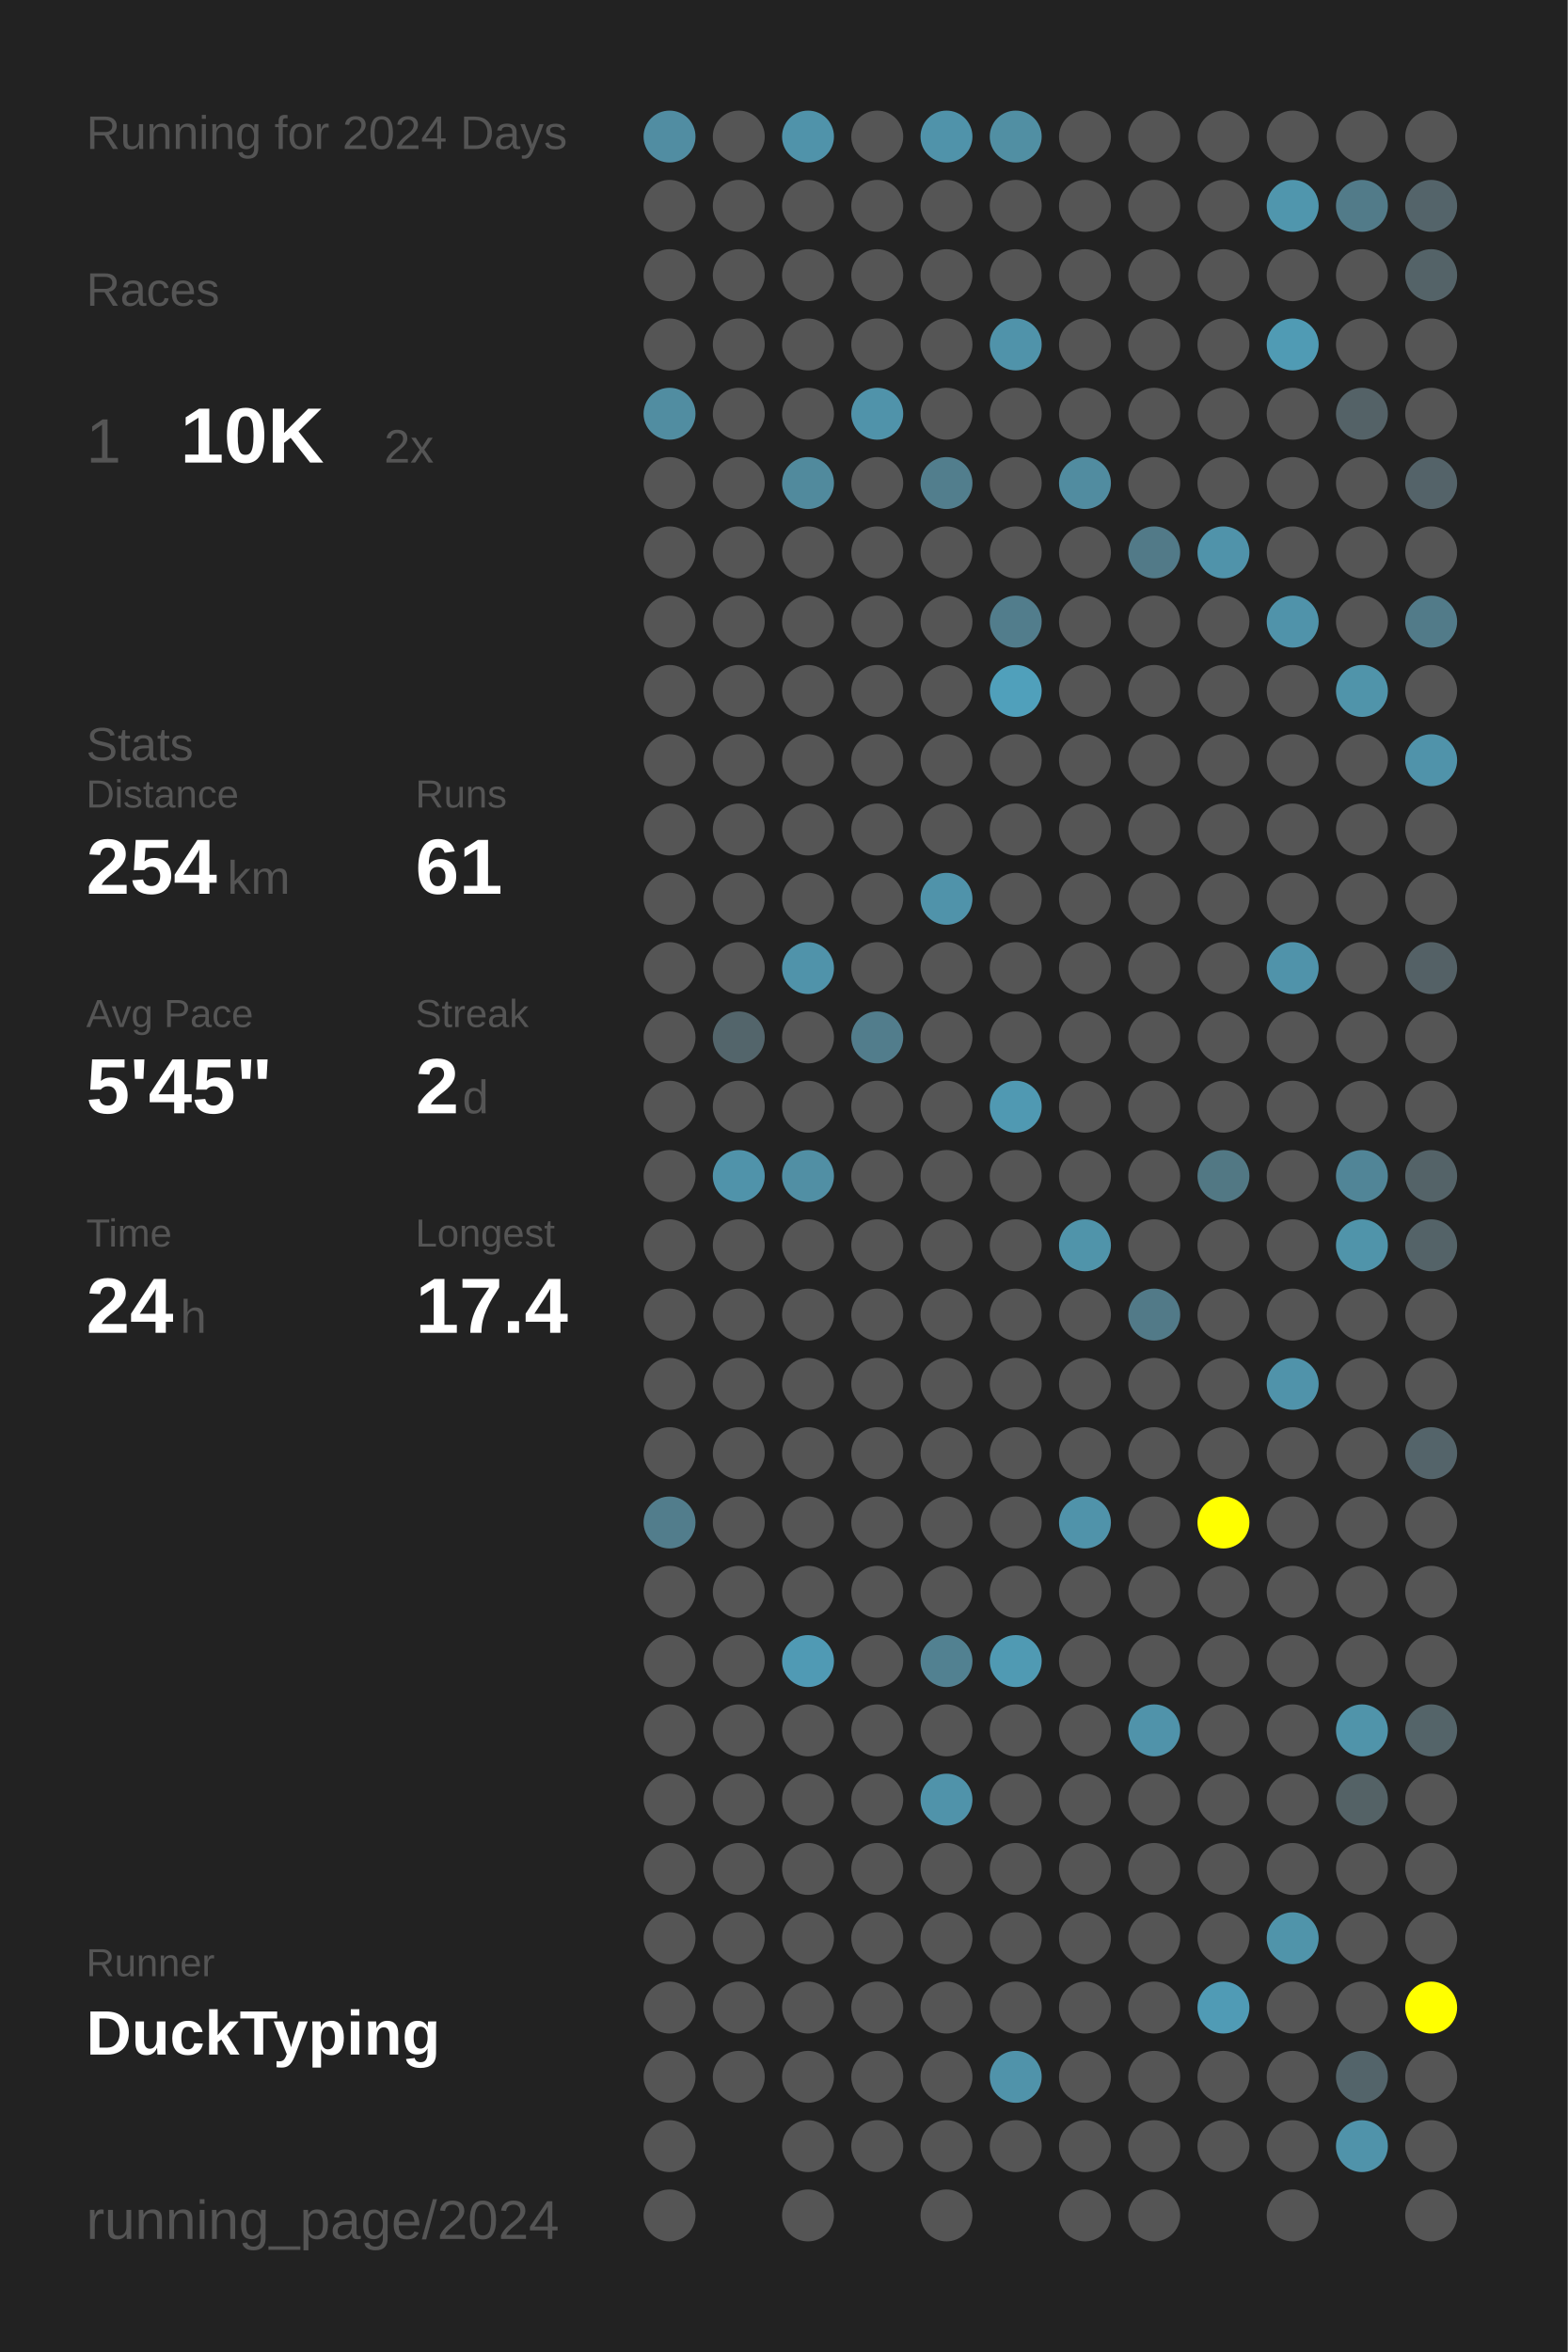
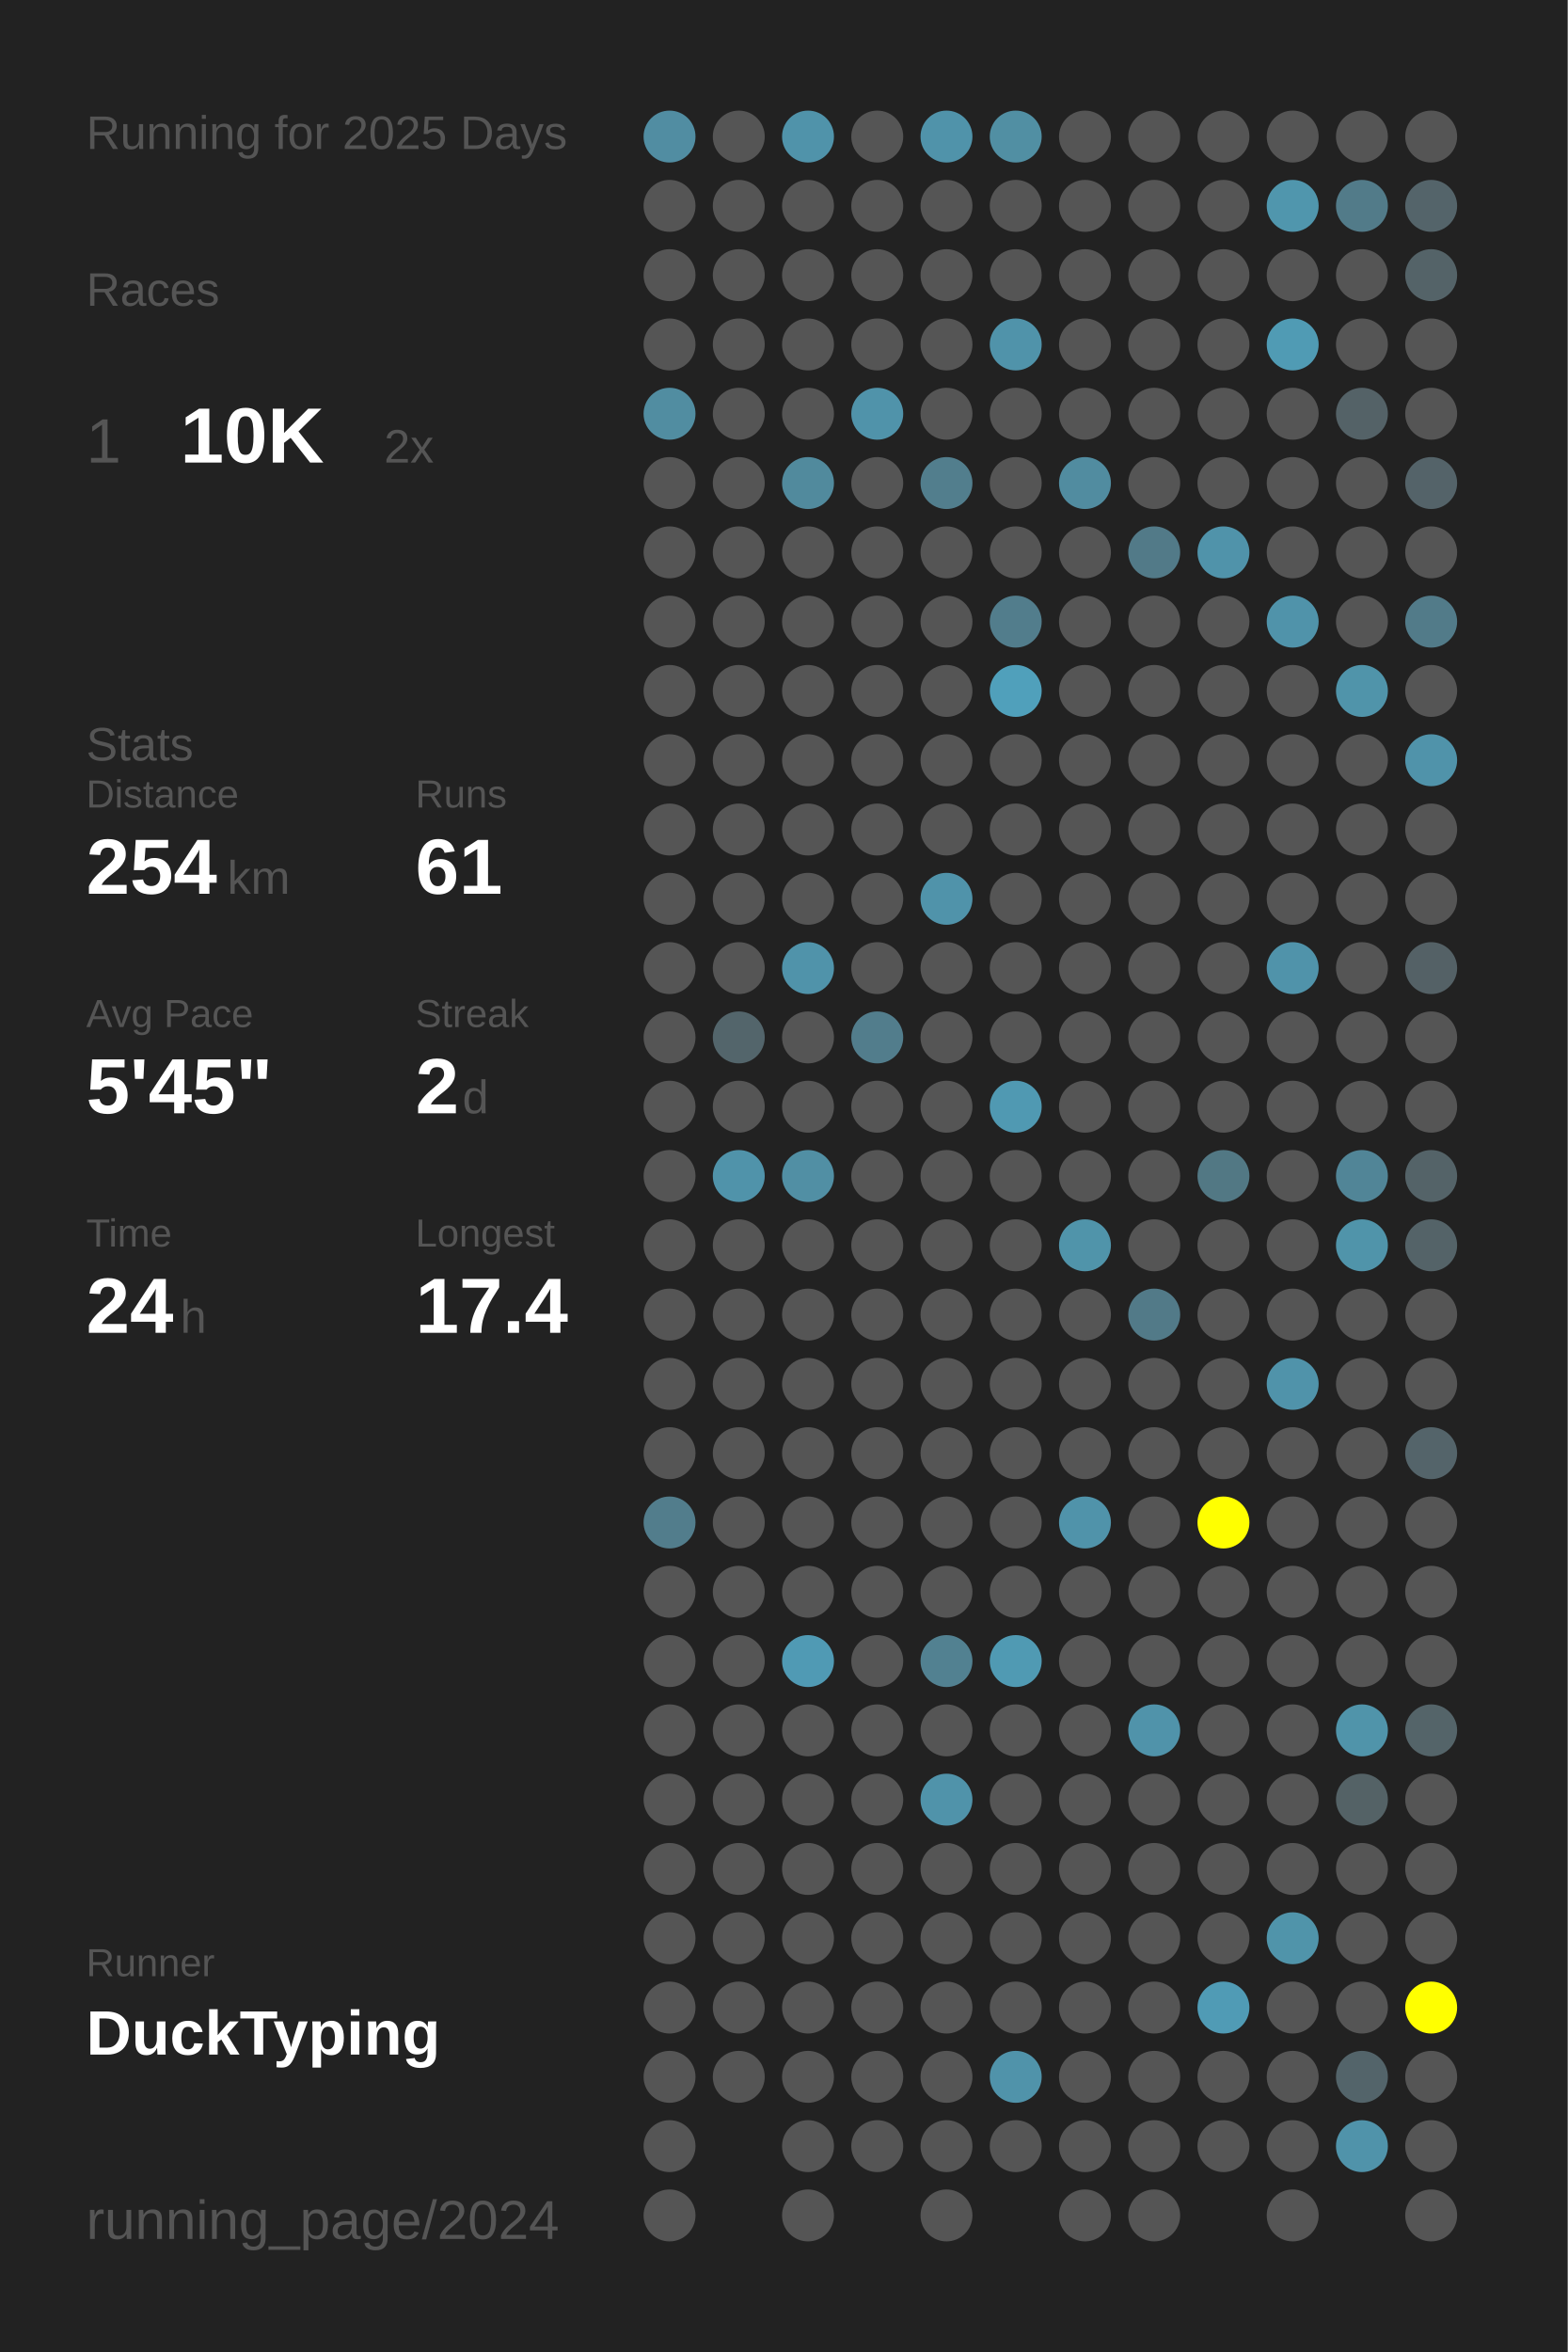
<svg xmlns="http://www.w3.org/2000/svg" baseProfile="full" height="300mm" version="1.1" viewBox="0,0,200,300" width="200mm">
  <defs />
  <rect fill="#222222" height="300" width="200" x="0" y="0" />
-   <text fill="#555555" style="font-size:6px; font-family:Arial;" x="11" y="19">Running for 2024 Days</text>
+   <text fill="#555555" style="font-size:6px; font-family:Arial;" x="11" y="19">Running for 2025 Days</text>
  <text fill="#555555" style="font-size:6px; font-family:Arial;" x="11" y="39">Races</text>
  <text fill="#555555" style="font-size:8px; font-family:Arial;" x="11" y="59">1</text>
  <text fill="#FFFFFF" style="font-size:10px; font-family:Arial; font-weight:bold;" x="23" y="59">10K</text>
  <text fill="#555555" style="font-size:6px; font-family:Arial;" x="49" y="59">2x</text>
  <text fill="#555555" style="font-size:6px; font-family:Arial;" x="11" y="97">Stats</text>
  <text fill="#555555" style="font-size:5px; font-family:Arial;" x="11" y="103">Distance</text>
  <text fill="#FFFFFF" style="font-size:10px; font-family:Arial; font-weight:bold;" x="11" y="114">254</text>
  <text fill="#555555" style="font-size:6px; font-family:Arial;" x="29" y="114">km</text>
  <text fill="#555555" style="font-size:5px; font-family:Arial;" x="53" y="103">Runs</text>
  <text fill="#FFFFFF" style="font-size:10px; font-family:Arial; font-weight:bold;" x="53" y="114">61</text>
  <text fill="#555555" style="font-size:5px; font-family:Arial;" x="11" y="131">Avg Pace</text>
  <text fill="#FFFFFF" style="font-size:10px; font-family:Arial; font-weight:bold;" x="11" y="142">5'45"</text>
  <text fill="#555555" style="font-size:5px; font-family:Arial;" x="53" y="131">Streak</text>
  <text fill="#FFFFFF" style="font-size:10px; font-family:Arial; font-weight:bold;" x="53" y="142">2</text>
  <text fill="#555555" style="font-size:6px; font-family:Arial;" x="59" y="142">d</text>
  <text fill="#555555" style="font-size:5px; font-family:Arial;" x="11" y="159">Time</text>
  <text fill="#FFFFFF" style="font-size:10px; font-family:Arial; font-weight:bold;" x="11" y="170">24</text>
  <text fill="#555555" style="font-size:6px; font-family:Arial;" x="23" y="170">h</text>
  <text fill="#555555" style="font-size:5px; font-family:Arial;" x="53" y="159">Longest</text>
  <text fill="#FFFFFF" style="font-size:10px; font-family:Arial; font-weight:bold;" x="53" y="170">17.4</text>
  <text fill="#555555" style="font-size:5px; font-family:Arial;" x="11" y="252.065">Runner</text>
  <text fill="#FFFFFF" style="font-size:8px; font-family:Arial; font-weight:bold;" x="11" y="262.065">DuckTyping</text>
  <text fill="#555555" style="font-size:7px; font-family:Arial;" x="11" y="285.581">running_page/2024</text>
  <circle cx="85.417" cy="17.419" fill="#518da2" r="3.312" />
  <circle cx="85.417" cy="26.258" fill="#555555" r="3.312" />
  <circle cx="85.417" cy="35.097" fill="#555555" r="3.312" />
  <circle cx="85.417" cy="43.935" fill="#555555" r="3.312" />
  <circle cx="85.417" cy="52.774" fill="#518da1" r="3.312" />
  <circle cx="85.417" cy="61.613" fill="#555555" r="3.312" />
  <circle cx="85.417" cy="70.452" fill="#555555" r="3.312" />
  <circle cx="85.417" cy="79.29" fill="#555555" r="3.312" />
  <circle cx="85.417" cy="88.129" fill="#555555" r="3.312" />
  <circle cx="85.417" cy="96.968" fill="#555555" r="3.312" />
  <circle cx="85.417" cy="105.806" fill="#555555" r="3.312" />
  <circle cx="85.417" cy="114.645" fill="#555555" r="3.312" />
  <circle cx="85.417" cy="123.484" fill="#555555" r="3.312" />
  <circle cx="85.417" cy="132.323" fill="#555555" r="3.312" />
  <circle cx="85.417" cy="141.161" fill="#555555" r="3.312" />
  <circle cx="85.417" cy="150" fill="#555555" r="3.312" />
  <circle cx="85.417" cy="158.839" fill="#555555" r="3.312" />
  <circle cx="85.417" cy="167.677" fill="#555555" r="3.312" />
  <circle cx="85.417" cy="176.516" fill="#555555" r="3.312" />
  <circle cx="85.417" cy="185.355" fill="#555555" r="3.312" />
  <circle cx="85.417" cy="194.194" fill="#527d8c" r="3.312" />
  <circle cx="85.417" cy="203.032" fill="#555555" r="3.312" />
  <circle cx="85.417" cy="211.871" fill="#555555" r="3.312" />
  <circle cx="85.417" cy="220.71" fill="#555555" r="3.312" />
  <circle cx="85.417" cy="229.548" fill="#555555" r="3.312" />
  <circle cx="85.417" cy="238.387" fill="#555555" r="3.312" />
  <circle cx="85.417" cy="247.226" fill="#555555" r="3.312" />
  <circle cx="85.417" cy="256.065" fill="#555555" r="3.312" />
  <circle cx="85.417" cy="264.903" fill="#555555" r="3.312" />
  <circle cx="85.417" cy="273.742" fill="#555555" r="3.312" />
  <circle cx="85.417" cy="282.581" fill="#555555" r="3.312" />
  <circle cx="94.25" cy="17.419" fill="#555555" r="3.312" />
  <circle cx="94.25" cy="26.258" fill="#555555" r="3.312" />
  <circle cx="94.25" cy="35.097" fill="#555555" r="3.312" />
  <circle cx="94.25" cy="43.935" fill="#555555" r="3.312" />
  <circle cx="94.25" cy="52.774" fill="#555555" r="3.312" />
  <circle cx="94.25" cy="61.613" fill="#555555" r="3.312" />
  <circle cx="94.25" cy="70.452" fill="#555555" r="3.312" />
  <circle cx="94.25" cy="79.29" fill="#555555" r="3.312" />
  <circle cx="94.25" cy="88.129" fill="#555555" r="3.312" />
  <circle cx="94.25" cy="96.968" fill="#555555" r="3.312" />
  <circle cx="94.25" cy="105.806" fill="#555555" r="3.312" />
  <circle cx="94.25" cy="114.645" fill="#555555" r="3.312" />
  <circle cx="94.25" cy="123.484" fill="#555555" r="3.312" />
  <circle cx="94.25" cy="132.323" fill="#53656b" r="3.312" />
  <circle cx="94.25" cy="141.161" fill="#555555" r="3.312" />
  <circle cx="94.25" cy="150" fill="#5093aa" r="3.312" />
  <circle cx="94.25" cy="158.839" fill="#555555" r="3.312" />
  <circle cx="94.25" cy="167.677" fill="#555555" r="3.312" />
  <circle cx="94.25" cy="176.516" fill="#555555" r="3.312" />
  <circle cx="94.25" cy="185.355" fill="#555555" r="3.312" />
  <circle cx="94.25" cy="194.194" fill="#555555" r="3.312" />
  <circle cx="94.25" cy="203.032" fill="#555555" r="3.312" />
  <circle cx="94.25" cy="211.871" fill="#555555" r="3.312" />
  <circle cx="94.25" cy="220.71" fill="#555555" r="3.312" />
  <circle cx="94.25" cy="229.548" fill="#555555" r="3.312" />
  <circle cx="94.25" cy="238.387" fill="#555555" r="3.312" />
  <circle cx="94.25" cy="247.226" fill="#555555" r="3.312" />
  <circle cx="94.25" cy="256.065" fill="#555555" r="3.312" />
  <circle cx="94.25" cy="264.903" fill="#555555" r="3.312" />
  <circle cx="103.083" cy="17.419" fill="#5093aa" r="3.312" />
  <circle cx="103.083" cy="26.258" fill="#555555" r="3.312" />
  <circle cx="103.083" cy="35.097" fill="#555555" r="3.312" />
  <circle cx="103.083" cy="43.935" fill="#555555" r="3.312" />
  <circle cx="103.083" cy="52.774" fill="#555555" r="3.312" />
  <circle cx="103.083" cy="61.613" fill="#518a9d" r="3.312" />
  <circle cx="103.083" cy="70.452" fill="#555555" r="3.312" />
  <circle cx="103.083" cy="79.29" fill="#555555" r="3.312" />
  <circle cx="103.083" cy="88.129" fill="#555555" r="3.312" />
  <circle cx="103.083" cy="96.968" fill="#555555" r="3.312" />
  <circle cx="103.083" cy="105.806" fill="#555555" r="3.312" />
  <circle cx="103.083" cy="114.645" fill="#555555" r="3.312" />
  <circle cx="103.083" cy="123.484" fill="#5093aa" r="3.312" />
  <circle cx="103.083" cy="132.323" fill="#555555" r="3.312" />
  <circle cx="103.083" cy="141.161" fill="#555555" r="3.312" />
  <circle cx="103.083" cy="150" fill="#518fa4" r="3.312" />
  <circle cx="103.083" cy="158.839" fill="#555555" r="3.312" />
  <circle cx="103.083" cy="167.677" fill="#555555" r="3.312" />
  <circle cx="103.083" cy="176.516" fill="#555555" r="3.312" />
  <circle cx="103.083" cy="185.355" fill="#555555" r="3.312" />
  <circle cx="103.083" cy="194.194" fill="#555555" r="3.312" />
  <circle cx="103.083" cy="203.032" fill="#555555" r="3.312" />
  <circle cx="103.083" cy="211.871" fill="#509ab4" r="3.312" />
  <circle cx="103.083" cy="220.71" fill="#555555" r="3.312" />
  <circle cx="103.083" cy="229.548" fill="#555555" r="3.312" />
  <circle cx="103.083" cy="238.387" fill="#555555" r="3.312" />
  <circle cx="103.083" cy="247.226" fill="#555555" r="3.312" />
  <circle cx="103.083" cy="256.065" fill="#555555" r="3.312" />
  <circle cx="103.083" cy="264.903" fill="#555555" r="3.312" />
  <circle cx="103.083" cy="273.742" fill="#555555" r="3.312" />
  <circle cx="103.083" cy="282.581" fill="#555555" r="3.312" />
  <circle cx="111.917" cy="17.419" fill="#555555" r="3.312" />
  <circle cx="111.917" cy="26.258" fill="#555555" r="3.312" />
  <circle cx="111.917" cy="35.097" fill="#555555" r="3.312" />
  <circle cx="111.917" cy="43.935" fill="#555555" r="3.312" />
  <circle cx="111.917" cy="52.774" fill="#5093aa" r="3.312" />
  <circle cx="111.917" cy="61.613" fill="#555555" r="3.312" />
  <circle cx="111.917" cy="70.452" fill="#555555" r="3.312" />
  <circle cx="111.917" cy="79.29" fill="#555555" r="3.312" />
  <circle cx="111.917" cy="88.129" fill="#555555" r="3.312" />
  <circle cx="111.917" cy="96.968" fill="#555555" r="3.312" />
  <circle cx="111.917" cy="105.806" fill="#555555" r="3.312" />
  <circle cx="111.917" cy="114.645" fill="#555555" r="3.312" />
  <circle cx="111.917" cy="123.484" fill="#555555" r="3.312" />
  <circle cx="111.917" cy="132.323" fill="#527d8c" r="3.312" />
  <circle cx="111.917" cy="141.161" fill="#555555" r="3.312" />
  <circle cx="111.917" cy="150" fill="#555555" r="3.312" />
  <circle cx="111.917" cy="158.839" fill="#555555" r="3.312" />
  <circle cx="111.917" cy="167.677" fill="#555555" r="3.312" />
  <circle cx="111.917" cy="176.516" fill="#555555" r="3.312" />
  <circle cx="111.917" cy="185.355" fill="#555555" r="3.312" />
  <circle cx="111.917" cy="194.194" fill="#555555" r="3.312" />
  <circle cx="111.917" cy="203.032" fill="#555555" r="3.312" />
  <circle cx="111.917" cy="211.871" fill="#555555" r="3.312" />
  <circle cx="111.917" cy="220.71" fill="#555555" r="3.312" />
  <circle cx="111.917" cy="229.548" fill="#555555" r="3.312" />
  <circle cx="111.917" cy="238.387" fill="#555555" r="3.312" />
  <circle cx="111.917" cy="247.226" fill="#555555" r="3.312" />
  <circle cx="111.917" cy="256.065" fill="#555555" r="3.312" />
  <circle cx="111.917" cy="264.903" fill="#555555" r="3.312" />
  <circle cx="111.917" cy="273.742" fill="#555555" r="3.312" />
  <circle cx="120.75" cy="17.419" fill="#5093aa" r="3.312" />
  <circle cx="120.75" cy="26.258" fill="#555555" r="3.312" />
  <circle cx="120.75" cy="35.097" fill="#555555" r="3.312" />
  <circle cx="120.75" cy="43.935" fill="#555555" r="3.312" />
  <circle cx="120.75" cy="52.774" fill="#555555" r="3.312" />
  <circle cx="120.75" cy="61.613" fill="#527e8d" r="3.312" />
  <circle cx="120.75" cy="70.452" fill="#555555" r="3.312" />
  <circle cx="120.75" cy="79.29" fill="#555555" r="3.312" />
  <circle cx="120.75" cy="88.129" fill="#555555" r="3.312" />
  <circle cx="120.75" cy="96.968" fill="#555555" r="3.312" />
  <circle cx="120.75" cy="105.806" fill="#555555" r="3.312" />
  <circle cx="120.75" cy="114.645" fill="#5093aa" r="3.312" />
  <circle cx="120.75" cy="123.484" fill="#555555" r="3.312" />
  <circle cx="120.75" cy="132.323" fill="#555555" r="3.312" />
  <circle cx="120.75" cy="141.161" fill="#555555" r="3.312" />
  <circle cx="120.75" cy="150" fill="#555555" r="3.312" />
  <circle cx="120.75" cy="158.839" fill="#555555" r="3.312" />
  <circle cx="120.75" cy="167.677" fill="#555555" r="3.312" />
  <circle cx="120.75" cy="176.516" fill="#555555" r="3.312" />
  <circle cx="120.75" cy="185.355" fill="#555555" r="3.312" />
  <circle cx="120.75" cy="194.194" fill="#555555" r="3.312" />
  <circle cx="120.75" cy="203.032" fill="#555555" r="3.312" />
  <circle cx="120.75" cy="211.871" fill="#528191" r="3.312" />
  <circle cx="120.75" cy="220.71" fill="#555555" r="3.312" />
  <circle cx="120.75" cy="229.548" fill="#5093aa" r="3.312" />
  <circle cx="120.75" cy="238.387" fill="#555555" r="3.312" />
  <circle cx="120.75" cy="247.226" fill="#555555" r="3.312" />
  <circle cx="120.75" cy="256.065" fill="#555555" r="3.312" />
  <circle cx="120.75" cy="264.903" fill="#555555" r="3.312" />
  <circle cx="120.75" cy="273.742" fill="#555555" r="3.312" />
  <circle cx="120.75" cy="282.581" fill="#555555" r="3.312" />
  <circle cx="129.583" cy="17.419" fill="#518fa3" r="3.312" />
  <circle cx="129.583" cy="26.258" fill="#555555" r="3.312" />
  <circle cx="129.583" cy="35.097" fill="#555555" r="3.312" />
  <circle cx="129.583" cy="43.935" fill="#5093aa" r="3.312" />
  <circle cx="129.583" cy="52.774" fill="#555555" r="3.312" />
  <circle cx="129.583" cy="61.613" fill="#555555" r="3.312" />
  <circle cx="129.583" cy="70.452" fill="#555555" r="3.312" />
  <circle cx="129.583" cy="79.29" fill="#527d8c" r="3.312" />
  <circle cx="129.583" cy="88.129" fill="#50a0bb" r="3.312" />
  <circle cx="129.583" cy="96.968" fill="#555555" r="3.312" />
  <circle cx="129.583" cy="105.806" fill="#555555" r="3.312" />
  <circle cx="129.583" cy="114.645" fill="#555555" r="3.312" />
  <circle cx="129.583" cy="123.484" fill="#555555" r="3.312" />
  <circle cx="129.583" cy="132.323" fill="#555555" r="3.312" />
  <circle cx="129.583" cy="141.161" fill="#5099b2" r="3.312" />
  <circle cx="129.583" cy="150" fill="#555555" r="3.312" />
  <circle cx="129.583" cy="158.839" fill="#555555" r="3.312" />
  <circle cx="129.583" cy="167.677" fill="#555555" r="3.312" />
  <circle cx="129.583" cy="176.516" fill="#555555" r="3.312" />
  <circle cx="129.583" cy="185.355" fill="#555555" r="3.312" />
  <circle cx="129.583" cy="194.194" fill="#555555" r="3.312" />
  <circle cx="129.583" cy="203.032" fill="#555555" r="3.312" />
  <circle cx="129.583" cy="211.871" fill="#509ab3" r="3.312" />
  <circle cx="129.583" cy="220.71" fill="#555555" r="3.312" />
  <circle cx="129.583" cy="229.548" fill="#555555" r="3.312" />
  <circle cx="129.583" cy="238.387" fill="#555555" r="3.312" />
  <circle cx="129.583" cy="247.226" fill="#555555" r="3.312" />
  <circle cx="129.583" cy="256.065" fill="#555555" r="3.312" />
  <circle cx="129.583" cy="264.903" fill="#5093aa" r="3.312" />
  <circle cx="129.583" cy="273.742" fill="#555555" r="3.312" />
  <circle cx="138.417" cy="17.419" fill="#555555" r="3.312" />
  <circle cx="138.417" cy="26.258" fill="#555555" r="3.312" />
  <circle cx="138.417" cy="35.097" fill="#555555" r="3.312" />
  <circle cx="138.417" cy="43.935" fill="#555555" r="3.312" />
  <circle cx="138.417" cy="52.774" fill="#555555" r="3.312" />
  <circle cx="138.417" cy="61.613" fill="#518ca0" r="3.312" />
  <circle cx="138.417" cy="70.452" fill="#555555" r="3.312" />
  <circle cx="138.417" cy="79.29" fill="#555555" r="3.312" />
  <circle cx="138.417" cy="88.129" fill="#555555" r="3.312" />
  <circle cx="138.417" cy="96.968" fill="#555555" r="3.312" />
  <circle cx="138.417" cy="105.806" fill="#555555" r="3.312" />
  <circle cx="138.417" cy="114.645" fill="#555555" r="3.312" />
  <circle cx="138.417" cy="123.484" fill="#555555" r="3.312" />
  <circle cx="138.417" cy="132.323" fill="#555555" r="3.312" />
  <circle cx="138.417" cy="141.161" fill="#555555" r="3.312" />
  <circle cx="138.417" cy="150" fill="#555555" r="3.312" />
  <circle cx="138.417" cy="158.839" fill="#5094aa" r="3.312" />
  <circle cx="138.417" cy="167.677" fill="#555555" r="3.312" />
  <circle cx="138.417" cy="176.516" fill="#555555" r="3.312" />
  <circle cx="138.417" cy="185.355" fill="#555555" r="3.312" />
  <circle cx="138.417" cy="194.194" fill="#5093aa" r="3.312" />
  <circle cx="138.417" cy="203.032" fill="#555555" r="3.312" />
  <circle cx="138.417" cy="211.871" fill="#555555" r="3.312" />
  <circle cx="138.417" cy="220.71" fill="#555555" r="3.312" />
  <circle cx="138.417" cy="229.548" fill="#555555" r="3.312" />
  <circle cx="138.417" cy="238.387" fill="#555555" r="3.312" />
  <circle cx="138.417" cy="247.226" fill="#555555" r="3.312" />
  <circle cx="138.417" cy="256.065" fill="#555555" r="3.312" />
  <circle cx="138.417" cy="264.903" fill="#555555" r="3.312" />
  <circle cx="138.417" cy="273.742" fill="#555555" r="3.312" />
  <circle cx="138.417" cy="282.581" fill="#555555" r="3.312" />
  <circle cx="147.25" cy="17.419" fill="#555555" r="3.312" />
  <circle cx="147.25" cy="26.258" fill="#555555" r="3.312" />
  <circle cx="147.25" cy="35.097" fill="#555555" r="3.312" />
  <circle cx="147.25" cy="43.935" fill="#555555" r="3.312" />
  <circle cx="147.25" cy="52.774" fill="#555555" r="3.312" />
  <circle cx="147.25" cy="61.613" fill="#555555" r="3.312" />
  <circle cx="147.25" cy="70.452" fill="#527a88" r="3.312" />
  <circle cx="147.25" cy="79.29" fill="#555555" r="3.312" />
  <circle cx="147.25" cy="88.129" fill="#555555" r="3.312" />
  <circle cx="147.25" cy="96.968" fill="#555555" r="3.312" />
  <circle cx="147.25" cy="105.806" fill="#555555" r="3.312" />
  <circle cx="147.25" cy="114.645" fill="#555555" r="3.312" />
  <circle cx="147.25" cy="123.484" fill="#555555" r="3.312" />
  <circle cx="147.25" cy="132.323" fill="#555555" r="3.312" />
  <circle cx="147.25" cy="141.161" fill="#555555" r="3.312" />
  <circle cx="147.25" cy="150" fill="#555555" r="3.312" />
  <circle cx="147.25" cy="158.839" fill="#555555" r="3.312" />
  <circle cx="147.25" cy="167.677" fill="#527a88" r="3.312" />
  <circle cx="147.25" cy="176.516" fill="#555555" r="3.312" />
  <circle cx="147.25" cy="185.355" fill="#555555" r="3.312" />
  <circle cx="147.25" cy="194.194" fill="#555555" r="3.312" />
  <circle cx="147.25" cy="203.032" fill="#555555" r="3.312" />
  <circle cx="147.25" cy="211.871" fill="#555555" r="3.312" />
  <circle cx="147.25" cy="220.71" fill="#5093aa" r="3.312" />
  <circle cx="147.25" cy="229.548" fill="#555555" r="3.312" />
  <circle cx="147.25" cy="238.387" fill="#555555" r="3.312" />
  <circle cx="147.25" cy="247.226" fill="#555555" r="3.312" />
  <circle cx="147.25" cy="256.065" fill="#555555" r="3.312" />
  <circle cx="147.25" cy="264.903" fill="#555555" r="3.312" />
  <circle cx="147.25" cy="273.742" fill="#555555" r="3.312" />
  <circle cx="147.25" cy="282.581" fill="#555555" r="3.312" />
  <circle cx="156.083" cy="17.419" fill="#555555" r="3.312" />
  <circle cx="156.083" cy="26.258" fill="#555555" r="3.312" />
  <circle cx="156.083" cy="35.097" fill="#555555" r="3.312" />
  <circle cx="156.083" cy="43.935" fill="#555555" r="3.312" />
  <circle cx="156.083" cy="52.774" fill="#555555" r="3.312" />
  <circle cx="156.083" cy="61.613" fill="#555555" r="3.312" />
  <circle cx="156.083" cy="70.452" fill="#5093aa" r="3.312" />
  <circle cx="156.083" cy="79.29" fill="#555555" r="3.312" />
  <circle cx="156.083" cy="88.129" fill="#555555" r="3.312" />
  <circle cx="156.083" cy="96.968" fill="#555555" r="3.312" />
  <circle cx="156.083" cy="105.806" fill="#555555" r="3.312" />
  <circle cx="156.083" cy="114.645" fill="#555555" r="3.312" />
  <circle cx="156.083" cy="123.484" fill="#555555" r="3.312" />
  <circle cx="156.083" cy="132.323" fill="#555555" r="3.312" />
  <circle cx="156.083" cy="141.161" fill="#555555" r="3.312" />
  <circle cx="156.083" cy="150" fill="#527884" r="3.312" />
  <circle cx="156.083" cy="158.839" fill="#555555" r="3.312" />
  <circle cx="156.083" cy="167.677" fill="#555555" r="3.312" />
  <circle cx="156.083" cy="176.516" fill="#555555" r="3.312" />
  <circle cx="156.083" cy="185.355" fill="#555555" r="3.312" />
  <circle cx="156.083" cy="194.194" fill="#FFFF00" r="3.312" />
  <circle cx="156.083" cy="203.032" fill="#555555" r="3.312" />
  <circle cx="156.083" cy="211.871" fill="#555555" r="3.312" />
  <circle cx="156.083" cy="220.71" fill="#555555" r="3.312" />
  <circle cx="156.083" cy="229.548" fill="#555555" r="3.312" />
  <circle cx="156.083" cy="238.387" fill="#555555" r="3.312" />
  <circle cx="156.083" cy="247.226" fill="#555555" r="3.312" />
  <circle cx="156.083" cy="256.065" fill="#509bb5" r="3.312" />
  <circle cx="156.083" cy="264.903" fill="#555555" r="3.312" />
  <circle cx="156.083" cy="273.742" fill="#555555" r="3.312" />
  <circle cx="164.917" cy="17.419" fill="#555555" r="3.312" />
  <circle cx="164.917" cy="26.258" fill="#5096ad" r="3.312" />
  <circle cx="164.917" cy="35.097" fill="#555555" r="3.312" />
  <circle cx="164.917" cy="43.935" fill="#509bb4" r="3.312" />
  <circle cx="164.917" cy="52.774" fill="#555555" r="3.312" />
  <circle cx="164.917" cy="61.613" fill="#555555" r="3.312" />
  <circle cx="164.917" cy="70.452" fill="#555555" r="3.312" />
  <circle cx="164.917" cy="79.29" fill="#5093aa" r="3.312" />
  <circle cx="164.917" cy="88.129" fill="#555555" r="3.312" />
  <circle cx="164.917" cy="96.968" fill="#555555" r="3.312" />
  <circle cx="164.917" cy="105.806" fill="#555555" r="3.312" />
  <circle cx="164.917" cy="114.645" fill="#555555" r="3.312" />
  <circle cx="164.917" cy="123.484" fill="#5093aa" r="3.312" />
  <circle cx="164.917" cy="132.323" fill="#555555" r="3.312" />
  <circle cx="164.917" cy="141.161" fill="#555555" r="3.312" />
  <circle cx="164.917" cy="150" fill="#555555" r="3.312" />
  <circle cx="164.917" cy="158.839" fill="#555555" r="3.312" />
  <circle cx="164.917" cy="167.677" fill="#555555" r="3.312" />
  <circle cx="164.917" cy="176.516" fill="#5093aa" r="3.312" />
  <circle cx="164.917" cy="185.355" fill="#555555" r="3.312" />
  <circle cx="164.917" cy="194.194" fill="#555555" r="3.312" />
  <circle cx="164.917" cy="203.032" fill="#555555" r="3.312" />
  <circle cx="164.917" cy="211.871" fill="#555555" r="3.312" />
  <circle cx="164.917" cy="220.71" fill="#555555" r="3.312" />
  <circle cx="164.917" cy="229.548" fill="#555555" r="3.312" />
  <circle cx="164.917" cy="238.387" fill="#555555" r="3.312" />
  <circle cx="164.917" cy="247.226" fill="#5094aa" r="3.312" />
  <circle cx="164.917" cy="256.065" fill="#555555" r="3.312" />
  <circle cx="164.917" cy="264.903" fill="#555555" r="3.312" />
  <circle cx="164.917" cy="273.742" fill="#555555" r="3.312" />
  <circle cx="164.917" cy="282.581" fill="#555555" r="3.312" />
  <circle cx="173.75" cy="17.419" fill="#555555" r="3.312" />
  <circle cx="173.75" cy="26.258" fill="#527b89" r="3.312" />
  <circle cx="173.75" cy="35.097" fill="#555555" r="3.312" />
  <circle cx="173.75" cy="43.935" fill="#555555" r="3.312" />
  <circle cx="173.75" cy="52.774" fill="#546267" r="3.312" />
  <circle cx="173.75" cy="61.613" fill="#555555" r="3.312" />
  <circle cx="173.75" cy="70.452" fill="#555555" r="3.312" />
  <circle cx="173.75" cy="79.29" fill="#555555" r="3.312" />
  <circle cx="173.75" cy="88.129" fill="#5094aa" r="3.312" />
  <circle cx="173.75" cy="96.968" fill="#555555" r="3.312" />
  <circle cx="173.75" cy="105.806" fill="#555555" r="3.312" />
  <circle cx="173.75" cy="114.645" fill="#555555" r="3.312" />
  <circle cx="173.75" cy="123.484" fill="#555555" r="3.312" />
  <circle cx="173.75" cy="132.323" fill="#555555" r="3.312" />
  <circle cx="173.75" cy="141.161" fill="#555555" r="3.312" />
  <circle cx="173.75" cy="150" fill="#518597" r="3.312" />
  <circle cx="173.75" cy="158.839" fill="#5094aa" r="3.312" />
  <circle cx="173.75" cy="167.677" fill="#555555" r="3.312" />
  <circle cx="173.75" cy="176.516" fill="#555555" r="3.312" />
  <circle cx="173.75" cy="185.355" fill="#555555" r="3.312" />
  <circle cx="173.75" cy="194.194" fill="#555555" r="3.312" />
  <circle cx="173.75" cy="203.032" fill="#555555" r="3.312" />
  <circle cx="173.75" cy="211.871" fill="#555555" r="3.312" />
  <circle cx="173.75" cy="220.71" fill="#5094aa" r="3.312" />
  <circle cx="173.75" cy="229.548" fill="#546266" r="3.312" />
  <circle cx="173.75" cy="238.387" fill="#555555" r="3.312" />
  <circle cx="173.75" cy="247.226" fill="#555555" r="3.312" />
  <circle cx="173.75" cy="256.065" fill="#555555" r="3.312" />
  <circle cx="173.75" cy="264.903" fill="#53646a" r="3.312" />
  <circle cx="173.75" cy="273.742" fill="#5093aa" r="3.312" />
  <circle cx="182.583" cy="17.419" fill="#555555" r="3.312" />
  <circle cx="182.583" cy="26.258" fill="#54646a" r="3.312" />
  <circle cx="182.583" cy="35.097" fill="#546368" r="3.312" />
  <circle cx="182.583" cy="43.935" fill="#555555" r="3.312" />
  <circle cx="182.583" cy="52.774" fill="#555555" r="3.312" />
  <circle cx="182.583" cy="61.613" fill="#546369" r="3.312" />
  <circle cx="182.583" cy="70.452" fill="#555555" r="3.312" />
  <circle cx="182.583" cy="79.29" fill="#527b89" r="3.312" />
  <circle cx="182.583" cy="88.129" fill="#555555" r="3.312" />
  <circle cx="182.583" cy="96.968" fill="#5093aa" r="3.312" />
  <circle cx="182.583" cy="105.806" fill="#555555" r="3.312" />
  <circle cx="182.583" cy="114.645" fill="#555555" r="3.312" />
  <circle cx="182.583" cy="123.484" fill="#546166" r="3.312" />
  <circle cx="182.583" cy="132.323" fill="#555555" r="3.312" />
  <circle cx="182.583" cy="141.161" fill="#555555" r="3.312" />
  <circle cx="182.583" cy="150" fill="#546368" r="3.312" />
  <circle cx="182.583" cy="158.839" fill="#546368" r="3.312" />
  <circle cx="182.583" cy="167.677" fill="#555555" r="3.312" />
  <circle cx="182.583" cy="176.516" fill="#555555" r="3.312" />
  <circle cx="182.583" cy="185.355" fill="#54646a" r="3.312" />
  <circle cx="182.583" cy="194.194" fill="#555555" r="3.312" />
  <circle cx="182.583" cy="203.032" fill="#555555" r="3.312" />
  <circle cx="182.583" cy="211.871" fill="#555555" r="3.312" />
  <circle cx="182.583" cy="220.71" fill="#546469" r="3.312" />
  <circle cx="182.583" cy="229.548" fill="#555555" r="3.312" />
  <circle cx="182.583" cy="238.387" fill="#555555" r="3.312" />
  <circle cx="182.583" cy="247.226" fill="#555555" r="3.312" />
  <circle cx="182.583" cy="256.065" fill="#FFFF00" r="3.312" />
  <circle cx="182.583" cy="264.903" fill="#555555" r="3.312" />
  <circle cx="182.583" cy="273.742" fill="#555555" r="3.312" />
  <circle cx="182.583" cy="282.581" fill="#555555" r="3.312" />
</svg>
